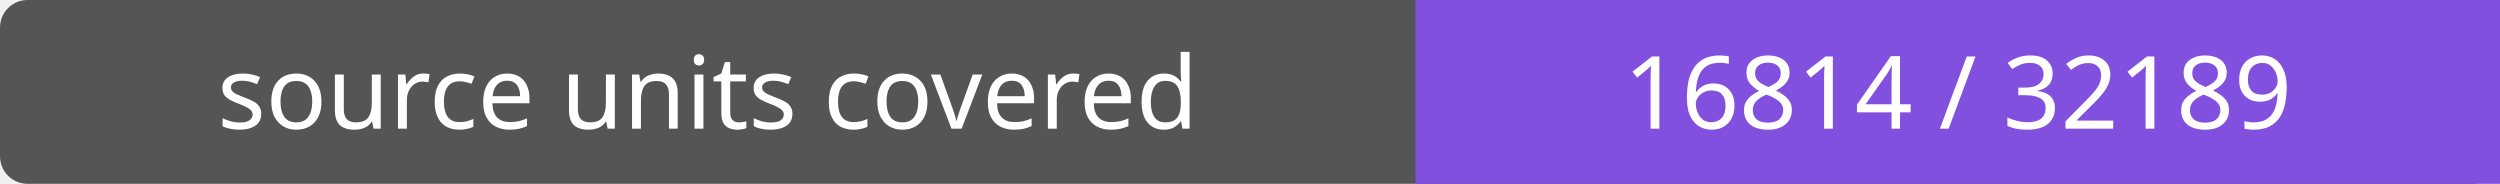
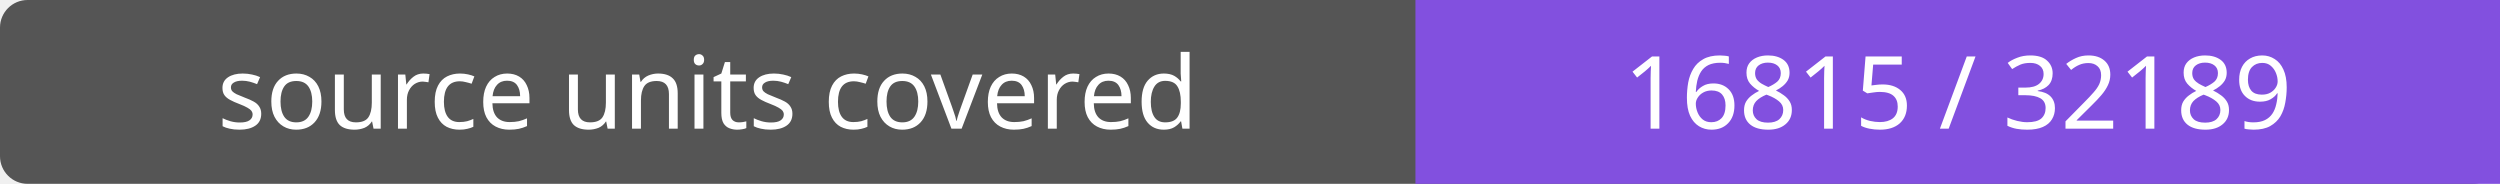
- <svg xmlns="http://www.w3.org/2000/svg" width="272" height="20" role="img" aria-label="source units covered: 16814 / 32189">
+ <svg xmlns="http://www.w3.org/2000/svg" width="272" height="20" role="img" aria-label="source units covered: 16815 / 32189">
  <rect width="272" height="20" rx="3" fill="#555" />
  <path fill="#8250df" d="M154 0h118v20H154z" />
  <g fill="#fff" text-anchor="middle" font-family="Verdana,sans-serif" font-size="11">
    <text x="77.0" y="14">source units covered</text>
-     <text x="213.0" y="14">16814 / 32189</text>
+     <text x="213.0" y="14">16815 / 32189</text>
  </g>
</svg>
